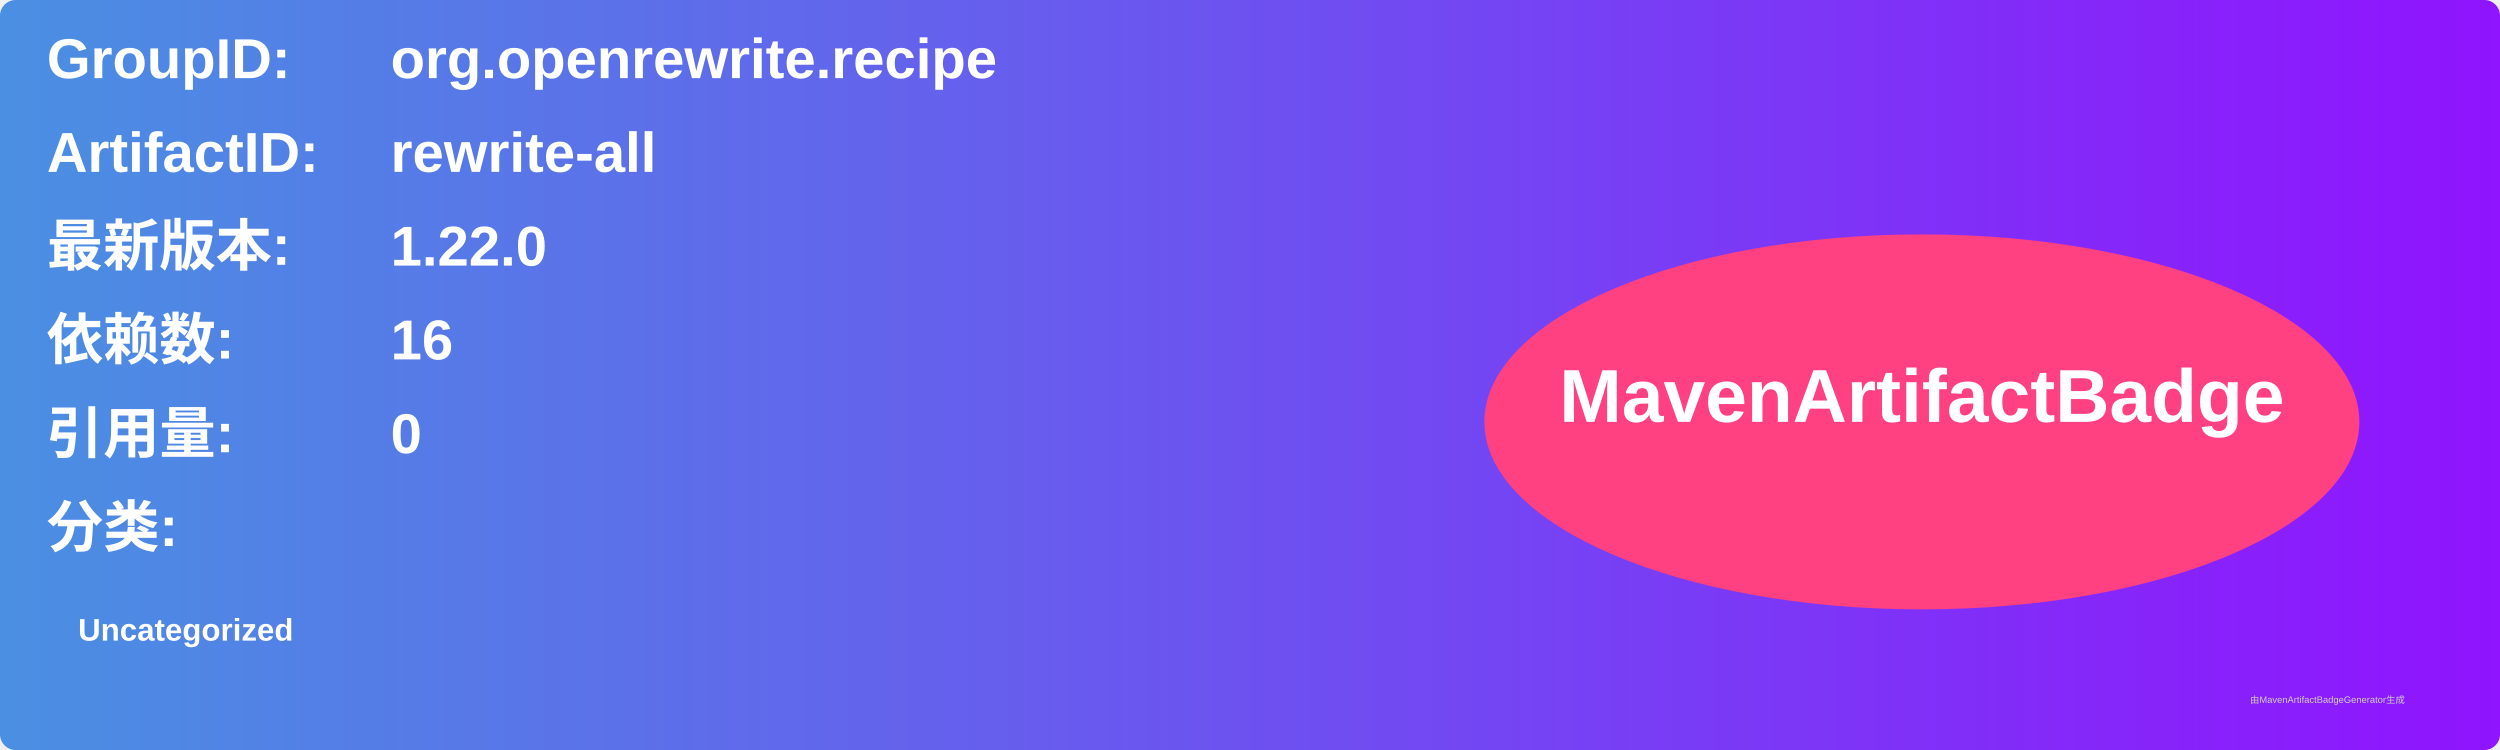
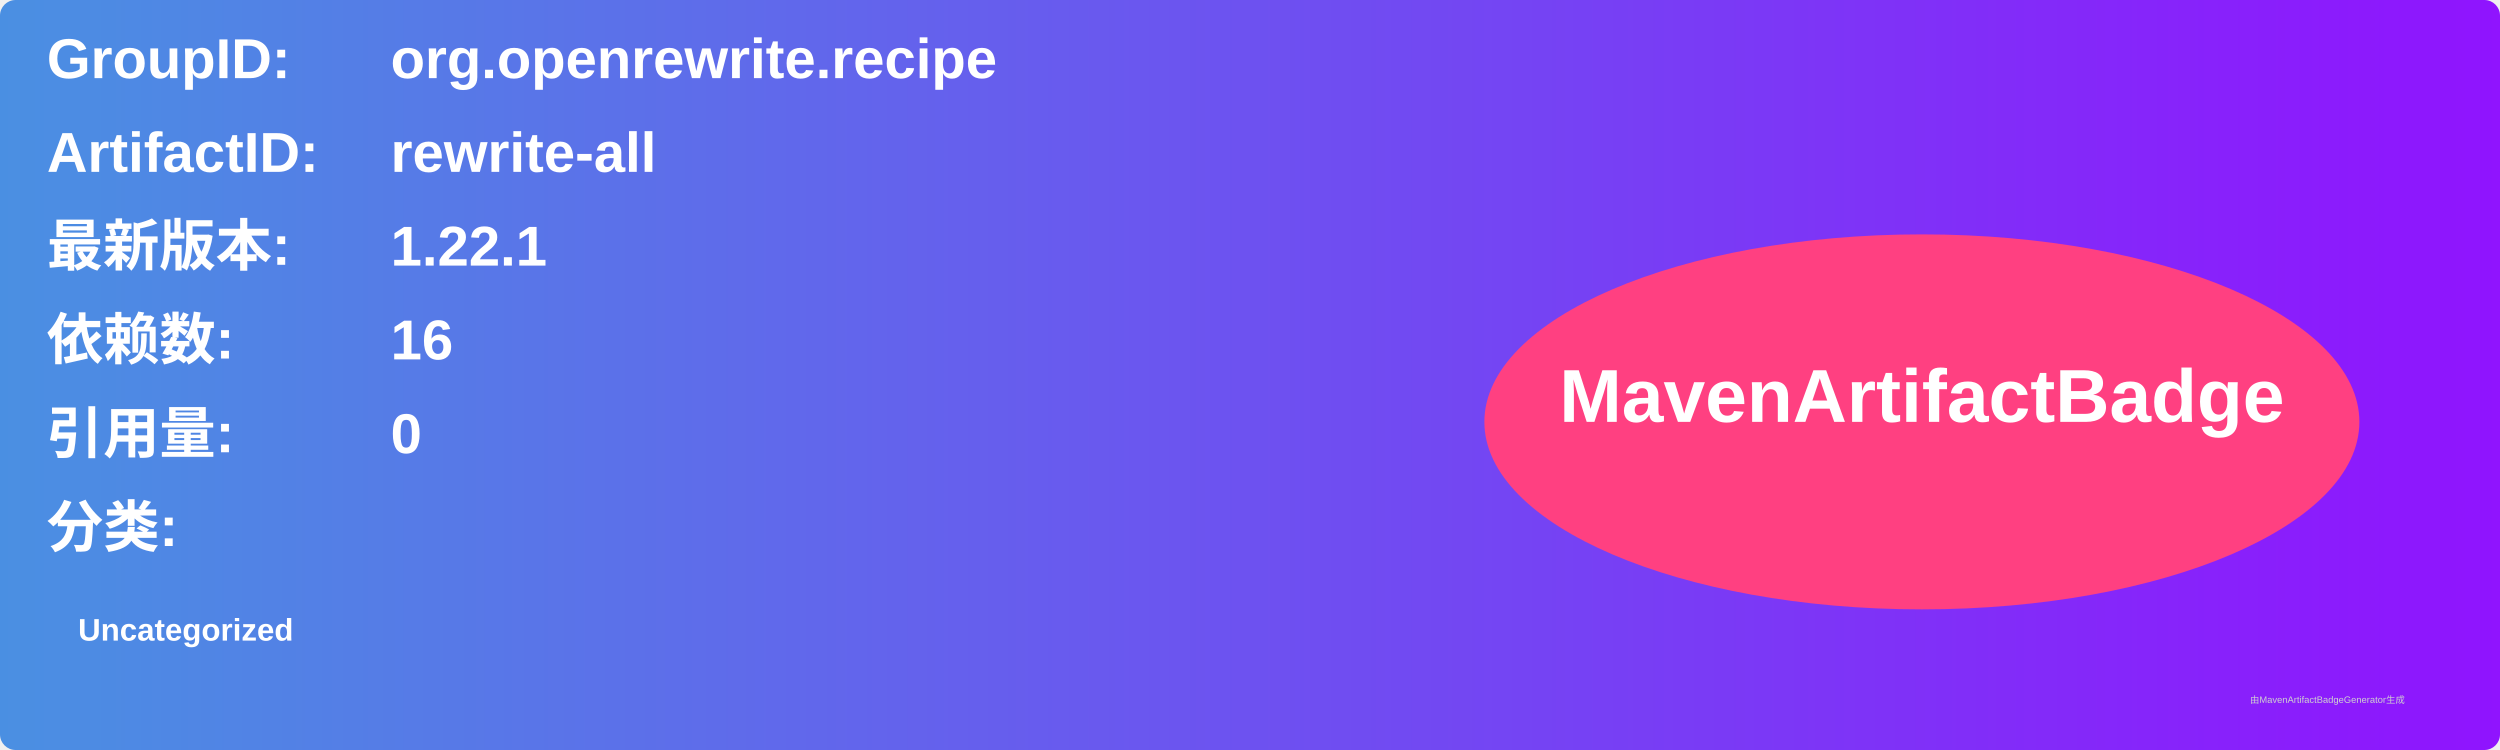
<svg xmlns="http://www.w3.org/2000/svg" width="800" height="240" viewBox="0 0 800 240">
  <linearGradient id="grad" x1="0%" y1="0%" x2="100%" y2="0%">
    <stop offset="0%" stop-color="#4a90e2" />
    <stop offset="100%" stop-color="#9013fe" />
  </linearGradient>
  <rect width="100%" height="100%" rx="5" ry="5" fill="url(#grad)" />
  <g transform="translate(15, 15)">
    <text x="0" y="10" font-family="Arial" font-size="18" fill="white" font-weight="bold" width="260">GroupID:</text>
    <text x="110" y="10" font-family="Arial" font-size="18" fill="white" font-weight="bold" width="460">org.openrewrite.recipe</text>
    <text x="0" y="40" font-family="Arial" font-size="18" fill="white" font-weight="bold" width="260">ArtifactID:</text>
    <text x="110" y="40" font-family="Arial" font-size="18" fill="white" font-weight="bold" width="460">rewrite-all</text>
    <text x="0" y="70" font-family="Arial" font-size="18" fill="white" font-weight="bold">最新版本:</text>
    <text x="110" y="70" font-family="Arial" font-size="18" fill="white" font-weight="bold">
-       <tspan font-weight="bold">1.22.0</tspan>
+       <tspan font-weight="bold">1.22.1</tspan>
    </text>
    <text x="0" y="100" font-family="Arial" font-size="18" fill="white" font-weight="bold">依赖数: </text>
    <text x="110" y="100" font-family="Arial" font-size="18" fill="white">
      <tspan font-weight="bold">16</tspan>
    </text>
    <text x="0" y="130" font-family="Arial" font-size="18" fill="white" font-weight="bold">引用量: </text>
    <text x="110" y="130" font-family="Arial" font-size="18" fill="white">
      <tspan font-weight="bold">0</tspan>
    </text>
    <text x="0" y="160" font-family="Arial" font-size="18" fill="white" font-weight="bold">分类:</text>
    <text x="10" y="190" font-family="Arial" font-size="10" fill="white">
      <tspan font-weight="bold">Uncategorized</tspan>
    </text>
    <ellipse cx="600" cy="120" rx="140" ry="60" fill="#ff4081" />
    <text x="600" y="120" text-anchor="middle" font-family="Arial" font-size="24" fill="white" font-weight="bold">MavenArtifactBadge</text>
  </g>
  <text x="720" y="225" font-family="Arial" font-size="3" fill="#d0d0d0">由MavenArtifactBadgeGenerator生成</text>
</svg>
